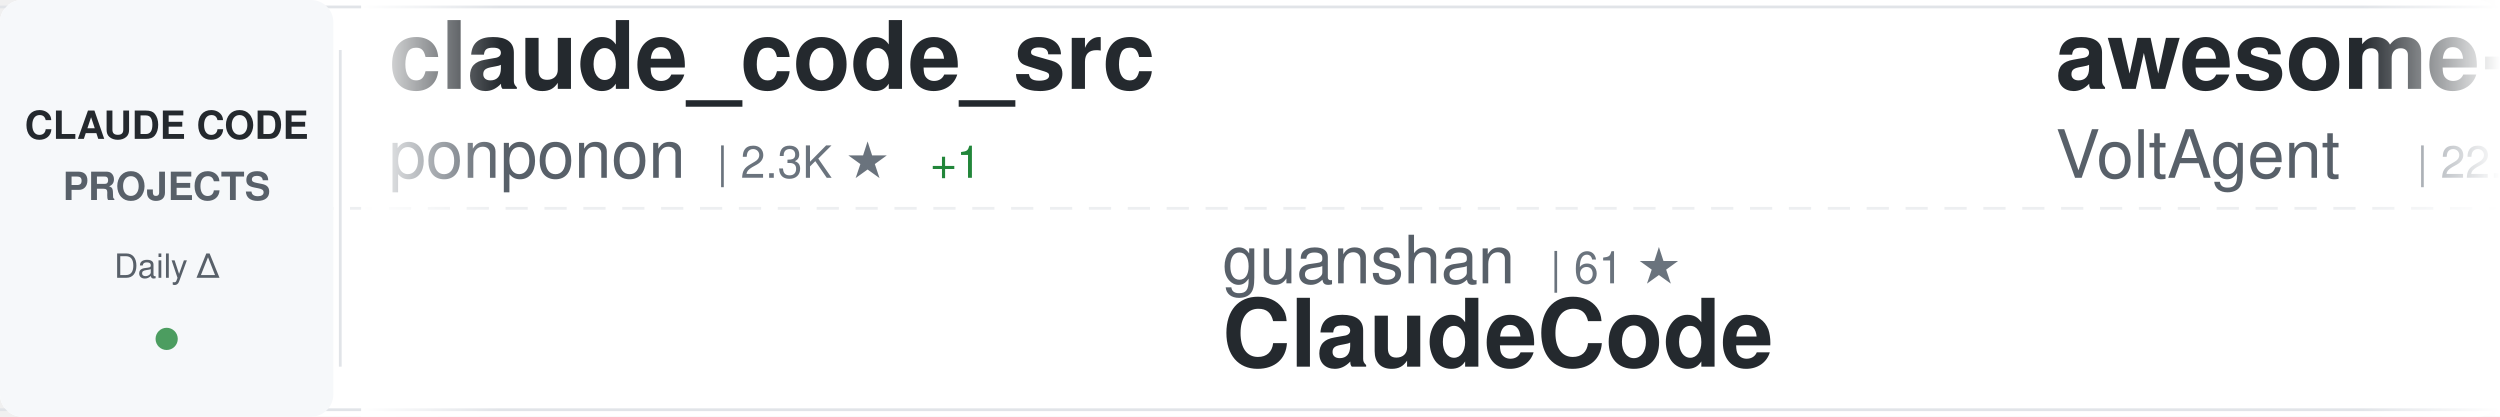
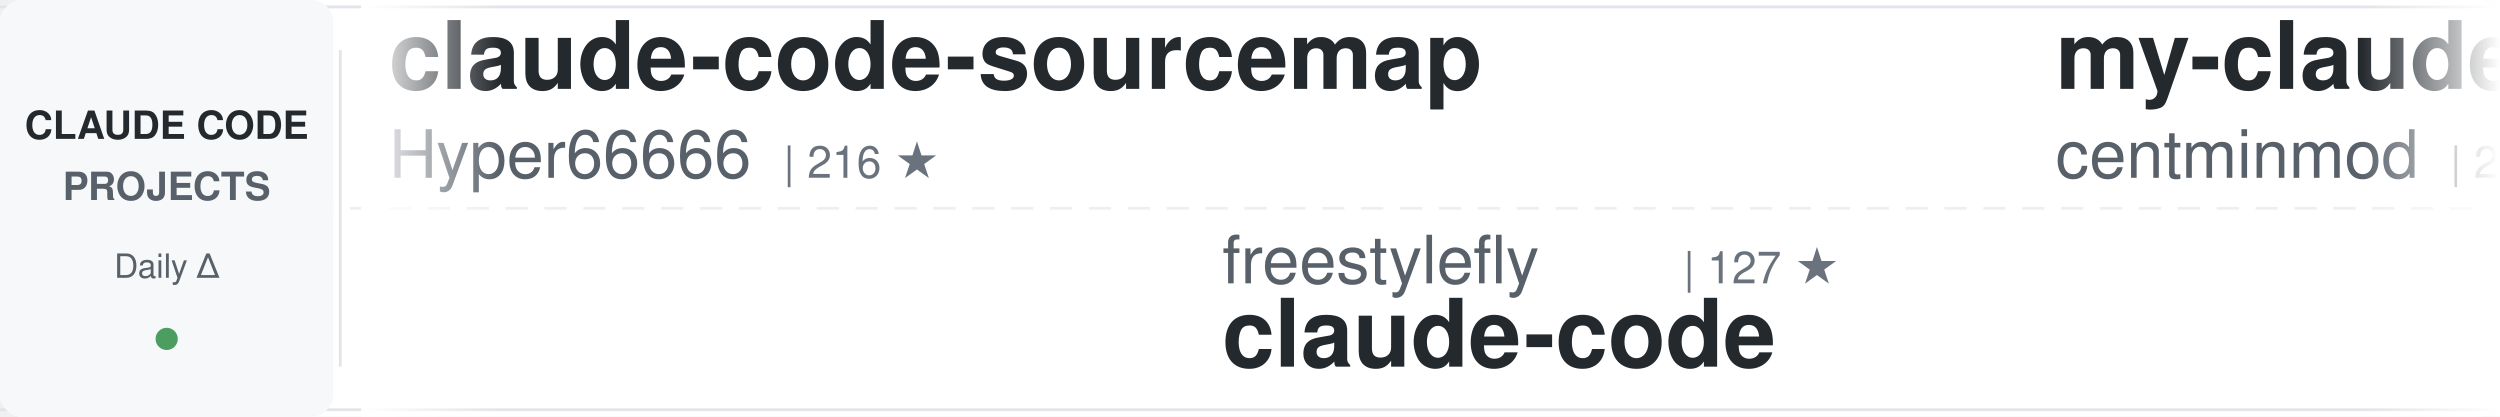
<svg xmlns="http://www.w3.org/2000/svg" width="900" height="150">
  <defs>
    <linearGradient id="awesomeLeftFade" x1="0%" y1="0%" x2="100%" y2="0%">
      <stop offset="0%" style="stop-color:#ffffff;stop-opacity:1" />
      <stop offset="100%" style="stop-color:#ffffff;stop-opacity:0" />
    </linearGradient>
    <linearGradient id="awesomeRightFade" x1="0%" y1="0%" x2="100%" y2="0%">
      <stop offset="0%" style="stop-color:#ffffff;stop-opacity:0" />
      <stop offset="100%" style="stop-color:#ffffff;stop-opacity:1" />
    </linearGradient>
  </defs>
  <rect width="900" height="150" fill="#ffffff" rx="8" />
  <rect x="0" y="2" width="900" height="1" fill="#e1e4e8" />
  <rect x="0" y="147" width="900" height="1" fill="#e1e4e8" />
  <line x1="0" y1="75" x2="900" y2="75" stroke="#e1e4e8" stroke-width="1" stroke-dasharray="8 6" opacity="0.6" />
  <rect x="0" y="0" width="120" height="150" fill="#f6f8fa" rx="8" />
  <text x="60" y="50" font-family="-apple-system, BlinkMacSystemFont, 'Segoe UI', Helvetica, Arial, sans-serif" font-size="14" font-weight="600" fill="#24292e" text-anchor="middle">CLAUDE CODE</text>
  <text x="60" y="72" font-family="-apple-system, BlinkMacSystemFont, 'Segoe UI', Helvetica, Arial, sans-serif" font-size="14" font-weight="600" fill="#586069" text-anchor="middle">PROJECTS</text>
  <text x="60" y="100" font-family="-apple-system, BlinkMacSystemFont, 'Segoe UI', Helvetica, Arial, sans-serif" font-size="12" font-weight="500" fill="#586069" text-anchor="middle">Daily Δ</text>
  <circle cx="60" cy="122" r="4" fill="#22863a" opacity="0.8" />
  <rect x="122" y="18" width="1" height="114" fill="#e1e4e8" />
  <clipPath id="awesomeTickerClip">
    <rect x="130" y="0" width="770" height="150" />
  </clipPath>
  <g clip-path="url(#awesomeTickerClip)">
    <g id="awesomeTickerItems">
      <animateTransform attributeName="transform" attributeType="XML" type="translate" from="0 0" to="-3000 0" dur="54s" repeatCount="indefinite" />
      <g transform="translate(0, 0)">
-         <text x="140" y="32" font-family="-apple-system, BlinkMacSystemFont, 'Segoe UI', Helvetica, Arial, sans-serif" font-size="34" font-weight="600" fill="#24292e">claude_code_src</text>
-         <text x="140" y="64" font-family="-apple-system, BlinkMacSystemFont, 'Segoe UI', Helvetica, Arial, sans-serif" font-size="24" font-weight="400" fill="#586069">ponponon</text>
-         <text x="258" y="64" font-family="-apple-system, BlinkMacSystemFont, 'Segoe UI', Helvetica, Arial, sans-serif" font-size="16" font-weight="500" fill="#6a737d">| 2.3K ★</text>
-         <text x="335" y="64" font-family="-apple-system, BlinkMacSystemFont, 'Segoe UI', Helvetica, Arial, sans-serif" font-size="16" font-weight="500" fill="#22863a"> +1</text>
+         <text x="140" y="32" font-family="-apple-system, BlinkMacSystemFont, 'Segoe UI', Helvetica, Arial, sans-serif" font-size="34" font-weight="600" fill="#24292e">claude-code-sourcemap</text>
+         <text x="140" y="64" font-family="-apple-system, BlinkMacSystemFont, 'Segoe UI', Helvetica, Arial, sans-serif" font-size="24" font-weight="400" fill="#586069">Hyper66666</text>
+         <text x="282" y="64" font-family="-apple-system, BlinkMacSystemFont, 'Segoe UI', Helvetica, Arial, sans-serif" font-size="16" font-weight="500" fill="#6a737d">| 216 ★</text>
      </g>
      <g transform="translate(300, 0)">
-         <text x="140" y="102" font-family="-apple-system, BlinkMacSystemFont, 'Segoe UI', Helvetica, Arial, sans-serif" font-size="24" font-weight="400" fill="#586069">guanshan</text>
-         <text x="258" y="102" font-family="-apple-system, BlinkMacSystemFont, 'Segoe UI', Helvetica, Arial, sans-serif" font-size="16" font-weight="500" fill="#6a737d">| 61 ★</text>
-         <text x="140" y="132" font-family="-apple-system, BlinkMacSystemFont, 'Segoe UI', Helvetica, Arial, sans-serif" font-size="34" font-weight="600" fill="#24292e">ClaudeCode</text>
+         <text x="140" y="102" font-family="-apple-system, BlinkMacSystemFont, 'Segoe UI', Helvetica, Arial, sans-serif" font-size="24" font-weight="400" fill="#586069">freestylefly</text>
+         <text x="306" y="102" font-family="-apple-system, BlinkMacSystemFont, 'Segoe UI', Helvetica, Arial, sans-serif" font-size="16" font-weight="500" fill="#6a737d">| 127 ★</text>
+         <text x="140" y="132" font-family="-apple-system, BlinkMacSystemFont, 'Segoe UI', Helvetica, Arial, sans-serif" font-size="34" font-weight="600" fill="#24292e">claude-code</text>
      </g>
      <g transform="translate(600, 0)">
-         <text x="140" y="32" font-family="-apple-system, BlinkMacSystemFont, 'Segoe UI', Helvetica, Arial, sans-serif" font-size="34" font-weight="600" fill="#24292e">awesome-claude-code-suba...</text>
-         <text x="140" y="64" font-family="-apple-system, BlinkMacSystemFont, 'Segoe UI', Helvetica, Arial, sans-serif" font-size="24" font-weight="400" fill="#586069">VoltAgent</text>
-         <text x="270" y="64" font-family="-apple-system, BlinkMacSystemFont, 'Segoe UI', Helvetica, Arial, sans-serif" font-size="16" font-weight="500" fill="#6a737d">| 22.5K ★</text>
-         <text x="356" y="64" font-family="-apple-system, BlinkMacSystemFont, 'Segoe UI', Helvetica, Arial, sans-serif" font-size="16" font-weight="500" fill="#22863a"> +46</text>
+         <text x="140" y="32" font-family="-apple-system, BlinkMacSystemFont, 'Segoe UI', Helvetica, Arial, sans-serif" font-size="34" font-weight="600" fill="#24292e">my-claude-code-setup</text>
+         <text x="140" y="64" font-family="-apple-system, BlinkMacSystemFont, 'Segoe UI', Helvetica, Arial, sans-serif" font-size="24" font-weight="400" fill="#586069">centminmod</text>
+         <text x="282" y="64" font-family="-apple-system, BlinkMacSystemFont, 'Segoe UI', Helvetica, Arial, sans-serif" font-size="16" font-weight="500" fill="#6a737d">| 2.4K ★</text>
      </g>
      <g transform="translate(900, 0)">
-         <text x="140" y="102" font-family="-apple-system, BlinkMacSystemFont, 'Segoe UI', Helvetica, Arial, sans-serif" font-size="24" font-weight="400" fill="#586069">fuergaosi233</text>
-         <text x="306" y="102" font-family="-apple-system, BlinkMacSystemFont, 'Segoe UI', Helvetica, Arial, sans-serif" font-size="16" font-weight="500" fill="#6a737d">| 2.7K ★</text>
-         <text x="383" y="102" font-family="-apple-system, BlinkMacSystemFont, 'Segoe UI', Helvetica, Arial, sans-serif" font-size="16" font-weight="500" fill="#22863a"> +3</text>
-         <text x="140" y="132" font-family="-apple-system, BlinkMacSystemFont, 'Segoe UI', Helvetica, Arial, sans-serif" font-size="34" font-weight="600" fill="#24292e">claude-code-proxy</text>
+         <text x="140" y="102" font-family="-apple-system, BlinkMacSystemFont, 'Segoe UI', Helvetica, Arial, sans-serif" font-size="24" font-weight="400" fill="#586069">chauncygu</text>
+         <text x="270" y="102" font-family="-apple-system, BlinkMacSystemFont, 'Segoe UI', Helvetica, Arial, sans-serif" font-size="16" font-weight="500" fill="#6a737d">| 2.7K ★</text>
+         <text x="347" y="102" font-family="-apple-system, BlinkMacSystemFont, 'Segoe UI', Helvetica, Arial, sans-serif" font-size="16" font-weight="500" fill="#22863a"> +5</text>
+         <text x="140" y="132" font-family="-apple-system, BlinkMacSystemFont, 'Segoe UI', Helvetica, Arial, sans-serif" font-size="34" font-weight="600" fill="#24292e">collection-claude-code-s...</text>
      </g>
      <g transform="translate(1200, 0)">
-         <text x="140" y="32" font-family="-apple-system, BlinkMacSystemFont, 'Segoe UI', Helvetica, Arial, sans-serif" font-size="34" font-weight="600" fill="#24292e">claude-code-my-workflow</text>
-         <text x="140" y="64" font-family="-apple-system, BlinkMacSystemFont, 'Segoe UI', Helvetica, Arial, sans-serif" font-size="24" font-weight="400" fill="#586069">pedrohcgs</text>
-         <text x="270" y="64" font-family="-apple-system, BlinkMacSystemFont, 'Segoe UI', Helvetica, Arial, sans-serif" font-size="16" font-weight="500" fill="#6a737d">| 1.3K ★</text>
-         <text x="347" y="64" font-family="-apple-system, BlinkMacSystemFont, 'Segoe UI', Helvetica, Arial, sans-serif" font-size="16" font-weight="500" fill="#22863a"> +3</text>
+         <text x="140" y="32" font-family="-apple-system, BlinkMacSystemFont, 'Segoe UI', Helvetica, Arial, sans-serif" font-size="34" font-weight="600" fill="#24292e">claude-code-showcase</text>
+         <text x="140" y="64" font-family="-apple-system, BlinkMacSystemFont, 'Segoe UI', Helvetica, Arial, sans-serif" font-size="24" font-weight="400" fill="#586069">ChrisWiles</text>
+         <text x="282" y="64" font-family="-apple-system, BlinkMacSystemFont, 'Segoe UI', Helvetica, Arial, sans-serif" font-size="16" font-weight="500" fill="#6a737d">| 6.0K ★</text>
+         <text x="359" y="64" font-family="-apple-system, BlinkMacSystemFont, 'Segoe UI', Helvetica, Arial, sans-serif" font-size="16" font-weight="500" fill="#22863a"> +1</text>
      </g>
      <g transform="translate(1500, 0)">
-         <text x="140" y="102" font-family="-apple-system, BlinkMacSystemFont, 'Segoe UI', Helvetica, Arial, sans-serif" font-size="24" font-weight="400" fill="#586069">LING71671</text>
-         <text x="270" y="102" font-family="-apple-system, BlinkMacSystemFont, 'Segoe UI', Helvetica, Arial, sans-serif" font-size="16" font-weight="500" fill="#6a737d">| 902 ★</text>
-         <text x="140" y="132" font-family="-apple-system, BlinkMacSystemFont, 'Segoe UI', Helvetica, Arial, sans-serif" font-size="34" font-weight="600" fill="#24292e">Open-ClaudeCode</text>
+         <text x="140" y="102" font-family="-apple-system, BlinkMacSystemFont, 'Segoe UI', Helvetica, Arial, sans-serif" font-size="24" font-weight="400" fill="#586069">ChinaSiro</text>
+         <text x="270" y="102" font-family="-apple-system, BlinkMacSystemFont, 'Segoe UI', Helvetica, Arial, sans-serif" font-size="16" font-weight="500" fill="#6a737d">| 9.5K ★</text>
+         <text x="347" y="102" font-family="-apple-system, BlinkMacSystemFont, 'Segoe UI', Helvetica, Arial, sans-serif" font-size="16" font-weight="500" fill="#22863a"> +7</text>
+         <text x="140" y="132" font-family="-apple-system, BlinkMacSystemFont, 'Segoe UI', Helvetica, Arial, sans-serif" font-size="34" font-weight="600" fill="#24292e">claude-code-sourcemap</text>
      </g>
      <g transform="translate(1800, 0)">
-         <text x="140" y="32" font-family="-apple-system, BlinkMacSystemFont, 'Segoe UI', Helvetica, Arial, sans-serif" font-size="34" font-weight="600" fill="#24292e">claude-code-templates</text>
-         <text x="140" y="64" font-family="-apple-system, BlinkMacSystemFont, 'Segoe UI', Helvetica, Arial, sans-serif" font-size="24" font-weight="400" fill="#586069">davila7</text>
-         <text x="246" y="64" font-family="-apple-system, BlinkMacSystemFont, 'Segoe UI', Helvetica, Arial, sans-serif" font-size="16" font-weight="500" fill="#6a737d">| 28.3K ★</text>
-         <text x="332" y="64" font-family="-apple-system, BlinkMacSystemFont, 'Segoe UI', Helvetica, Arial, sans-serif" font-size="16" font-weight="500" fill="#22863a"> +14</text>
+         <text x="140" y="32" font-family="-apple-system, BlinkMacSystemFont, 'Segoe UI', Helvetica, Arial, sans-serif" font-size="34" font-weight="600" fill="#24292e">claude-code</text>
+         <text x="140" y="64" font-family="-apple-system, BlinkMacSystemFont, 'Segoe UI', Helvetica, Arial, sans-serif" font-size="24" font-weight="400" fill="#586069">xorespesp</text>
+         <text x="270" y="64" font-family="-apple-system, BlinkMacSystemFont, 'Segoe UI', Helvetica, Arial, sans-serif" font-size="16" font-weight="500" fill="#6a737d">| 228 ★</text>
      </g>
      <g transform="translate(2100, 0)">
-         <text x="140" y="102" font-family="-apple-system, BlinkMacSystemFont, 'Segoe UI', Helvetica, Arial, sans-serif" font-size="24" font-weight="400" fill="#586069">alejandrobalderas</text>
-         <text x="366" y="102" font-family="-apple-system, BlinkMacSystemFont, 'Segoe UI', Helvetica, Arial, sans-serif" font-size="16" font-weight="500" fill="#6a737d">| 2.3K ★</text>
-         <text x="443" y="102" font-family="-apple-system, BlinkMacSystemFont, 'Segoe UI', Helvetica, Arial, sans-serif" font-size="16" font-weight="500" fill="#22863a"> +14</text>
-         <text x="140" y="132" font-family="-apple-system, BlinkMacSystemFont, 'Segoe UI', Helvetica, Arial, sans-serif" font-size="34" font-weight="600" fill="#24292e">claude-code-from-source</text>
+         <text x="140" y="102" font-family="-apple-system, BlinkMacSystemFont, 'Segoe UI', Helvetica, Arial, sans-serif" font-size="24" font-weight="400" fill="#586069">Donchitos</text>
+         <text x="270" y="102" font-family="-apple-system, BlinkMacSystemFont, 'Segoe UI', Helvetica, Arial, sans-serif" font-size="16" font-weight="500" fill="#6a737d">| 22.4K ★</text>
+         <text x="356" y="102" font-family="-apple-system, BlinkMacSystemFont, 'Segoe UI', Helvetica, Arial, sans-serif" font-size="16" font-weight="500" fill="#22863a"> +43</text>
+         <text x="140" y="132" font-family="-apple-system, BlinkMacSystemFont, 'Segoe UI', Helvetica, Arial, sans-serif" font-size="34" font-weight="600" fill="#24292e">Claude-Code-Game-Studios</text>
      </g>
      <g transform="translate(2400, 0)">
-         <text x="140" y="32" font-family="-apple-system, BlinkMacSystemFont, 'Segoe UI', Helvetica, Arial, sans-serif" font-size="34" font-weight="600" fill="#24292e">claude-code-video-toolki...</text>
-         <text x="140" y="64" font-family="-apple-system, BlinkMacSystemFont, 'Segoe UI', Helvetica, Arial, sans-serif" font-size="24" font-weight="400" fill="#586069">digitalsamba</text>
-         <text x="306" y="64" font-family="-apple-system, BlinkMacSystemFont, 'Segoe UI', Helvetica, Arial, sans-serif" font-size="16" font-weight="500" fill="#6a737d">| 1.6K ★</text>
-         <text x="383" y="64" font-family="-apple-system, BlinkMacSystemFont, 'Segoe UI', Helvetica, Arial, sans-serif" font-size="16" font-weight="500" fill="#22863a"> +4</text>
+         <text x="140" y="32" font-family="-apple-system, BlinkMacSystemFont, 'Segoe UI', Helvetica, Arial, sans-serif" font-size="34" font-weight="600" fill="#24292e">skills</text>
+         <text x="140" y="64" font-family="-apple-system, BlinkMacSystemFont, 'Segoe UI', Helvetica, Arial, sans-serif" font-size="24" font-weight="400" fill="#586069">anthropics</text>
+         <text x="282" y="64" font-family="-apple-system, BlinkMacSystemFont, 'Segoe UI', Helvetica, Arial, sans-serif" font-size="16" font-weight="500" fill="#6a737d">| 156.5K ★</text>
+         <text x="377" y="64" font-family="-apple-system, BlinkMacSystemFont, 'Segoe UI', Helvetica, Arial, sans-serif" font-size="16" font-weight="500" fill="#22863a"> +444</text>
      </g>
      <g transform="translate(2700, 0)">
-         <text x="140" y="102" font-family="-apple-system, BlinkMacSystemFont, 'Segoe UI', Helvetica, Arial, sans-serif" font-size="24" font-weight="400" fill="#586069">frankbria</text>
-         <text x="270" y="102" font-family="-apple-system, BlinkMacSystemFont, 'Segoe UI', Helvetica, Arial, sans-serif" font-size="16" font-weight="500" fill="#6a737d">| 9.5K ★</text>
-         <text x="347" y="102" font-family="-apple-system, BlinkMacSystemFont, 'Segoe UI', Helvetica, Arial, sans-serif" font-size="16" font-weight="500" fill="#22863a"> +13</text>
-         <text x="140" y="132" font-family="-apple-system, BlinkMacSystemFont, 'Segoe UI', Helvetica, Arial, sans-serif" font-size="34" font-weight="600" fill="#24292e">ralph-claude-code</text>
+         <text x="140" y="102" font-family="-apple-system, BlinkMacSystemFont, 'Segoe UI', Helvetica, Arial, sans-serif" font-size="24" font-weight="400" fill="#586069">shareAI-lab</text>
+         <text x="294" y="102" font-family="-apple-system, BlinkMacSystemFont, 'Segoe UI', Helvetica, Arial, sans-serif" font-size="16" font-weight="500" fill="#6a737d">| 69.0K ★</text>
+         <text x="380" y="102" font-family="-apple-system, BlinkMacSystemFont, 'Segoe UI', Helvetica, Arial, sans-serif" font-size="16" font-weight="500" fill="#22863a"> +202</text>
+         <text x="140" y="132" font-family="-apple-system, BlinkMacSystemFont, 'Segoe UI', Helvetica, Arial, sans-serif" font-size="34" font-weight="600" fill="#24292e">learn-claude-code</text>
      </g>
      <g transform="translate(3000, 0)">
-         <text x="140" y="32" font-family="-apple-system, BlinkMacSystemFont, 'Segoe UI', Helvetica, Arial, sans-serif" font-size="34" font-weight="600" fill="#24292e">claude_code_src</text>
-         <text x="140" y="64" font-family="-apple-system, BlinkMacSystemFont, 'Segoe UI', Helvetica, Arial, sans-serif" font-size="24" font-weight="400" fill="#586069">ponponon</text>
-         <text x="258" y="64" font-family="-apple-system, BlinkMacSystemFont, 'Segoe UI', Helvetica, Arial, sans-serif" font-size="16" font-weight="500" fill="#6a737d">| 2.3K ★</text>
-         <text x="335" y="64" font-family="-apple-system, BlinkMacSystemFont, 'Segoe UI', Helvetica, Arial, sans-serif" font-size="16" font-weight="500" fill="#22863a"> +1</text>
+         <text x="140" y="32" font-family="-apple-system, BlinkMacSystemFont, 'Segoe UI', Helvetica, Arial, sans-serif" font-size="34" font-weight="600" fill="#24292e">claude-code-sourcemap</text>
+         <text x="140" y="64" font-family="-apple-system, BlinkMacSystemFont, 'Segoe UI', Helvetica, Arial, sans-serif" font-size="24" font-weight="400" fill="#586069">Hyper66666</text>
+         <text x="282" y="64" font-family="-apple-system, BlinkMacSystemFont, 'Segoe UI', Helvetica, Arial, sans-serif" font-size="16" font-weight="500" fill="#6a737d">| 216 ★</text>
      </g>
      <g transform="translate(3300, 0)">
-         <text x="140" y="102" font-family="-apple-system, BlinkMacSystemFont, 'Segoe UI', Helvetica, Arial, sans-serif" font-size="24" font-weight="400" fill="#586069">guanshan</text>
-         <text x="258" y="102" font-family="-apple-system, BlinkMacSystemFont, 'Segoe UI', Helvetica, Arial, sans-serif" font-size="16" font-weight="500" fill="#6a737d">| 61 ★</text>
-         <text x="140" y="132" font-family="-apple-system, BlinkMacSystemFont, 'Segoe UI', Helvetica, Arial, sans-serif" font-size="34" font-weight="600" fill="#24292e">ClaudeCode</text>
+         <text x="140" y="102" font-family="-apple-system, BlinkMacSystemFont, 'Segoe UI', Helvetica, Arial, sans-serif" font-size="24" font-weight="400" fill="#586069">freestylefly</text>
+         <text x="306" y="102" font-family="-apple-system, BlinkMacSystemFont, 'Segoe UI', Helvetica, Arial, sans-serif" font-size="16" font-weight="500" fill="#6a737d">| 127 ★</text>
+         <text x="140" y="132" font-family="-apple-system, BlinkMacSystemFont, 'Segoe UI', Helvetica, Arial, sans-serif" font-size="34" font-weight="600" fill="#24292e">claude-code</text>
      </g>
      <g transform="translate(3600, 0)">
-         <text x="140" y="32" font-family="-apple-system, BlinkMacSystemFont, 'Segoe UI', Helvetica, Arial, sans-serif" font-size="34" font-weight="600" fill="#24292e">awesome-claude-code-suba...</text>
-         <text x="140" y="64" font-family="-apple-system, BlinkMacSystemFont, 'Segoe UI', Helvetica, Arial, sans-serif" font-size="24" font-weight="400" fill="#586069">VoltAgent</text>
-         <text x="270" y="64" font-family="-apple-system, BlinkMacSystemFont, 'Segoe UI', Helvetica, Arial, sans-serif" font-size="16" font-weight="500" fill="#6a737d">| 22.5K ★</text>
-         <text x="356" y="64" font-family="-apple-system, BlinkMacSystemFont, 'Segoe UI', Helvetica, Arial, sans-serif" font-size="16" font-weight="500" fill="#22863a"> +46</text>
+         <text x="140" y="32" font-family="-apple-system, BlinkMacSystemFont, 'Segoe UI', Helvetica, Arial, sans-serif" font-size="34" font-weight="600" fill="#24292e">my-claude-code-setup</text>
+         <text x="140" y="64" font-family="-apple-system, BlinkMacSystemFont, 'Segoe UI', Helvetica, Arial, sans-serif" font-size="24" font-weight="400" fill="#586069">centminmod</text>
+         <text x="282" y="64" font-family="-apple-system, BlinkMacSystemFont, 'Segoe UI', Helvetica, Arial, sans-serif" font-size="16" font-weight="500" fill="#6a737d">| 2.4K ★</text>
      </g>
      <g transform="translate(3900, 0)">
-         <text x="140" y="102" font-family="-apple-system, BlinkMacSystemFont, 'Segoe UI', Helvetica, Arial, sans-serif" font-size="24" font-weight="400" fill="#586069">fuergaosi233</text>
-         <text x="306" y="102" font-family="-apple-system, BlinkMacSystemFont, 'Segoe UI', Helvetica, Arial, sans-serif" font-size="16" font-weight="500" fill="#6a737d">| 2.7K ★</text>
-         <text x="383" y="102" font-family="-apple-system, BlinkMacSystemFont, 'Segoe UI', Helvetica, Arial, sans-serif" font-size="16" font-weight="500" fill="#22863a"> +3</text>
-         <text x="140" y="132" font-family="-apple-system, BlinkMacSystemFont, 'Segoe UI', Helvetica, Arial, sans-serif" font-size="34" font-weight="600" fill="#24292e">claude-code-proxy</text>
+         <text x="140" y="102" font-family="-apple-system, BlinkMacSystemFont, 'Segoe UI', Helvetica, Arial, sans-serif" font-size="24" font-weight="400" fill="#586069">chauncygu</text>
+         <text x="270" y="102" font-family="-apple-system, BlinkMacSystemFont, 'Segoe UI', Helvetica, Arial, sans-serif" font-size="16" font-weight="500" fill="#6a737d">| 2.7K ★</text>
+         <text x="347" y="102" font-family="-apple-system, BlinkMacSystemFont, 'Segoe UI', Helvetica, Arial, sans-serif" font-size="16" font-weight="500" fill="#22863a"> +5</text>
+         <text x="140" y="132" font-family="-apple-system, BlinkMacSystemFont, 'Segoe UI', Helvetica, Arial, sans-serif" font-size="34" font-weight="600" fill="#24292e">collection-claude-code-s...</text>
      </g>
    </g>
  </g>
  <rect x="130" y="0" width="50" height="150" fill="url(#awesomeLeftFade)" />
  <rect x="850" y="0" width="50" height="150" fill="url(#awesomeRightFade)" />
</svg>
